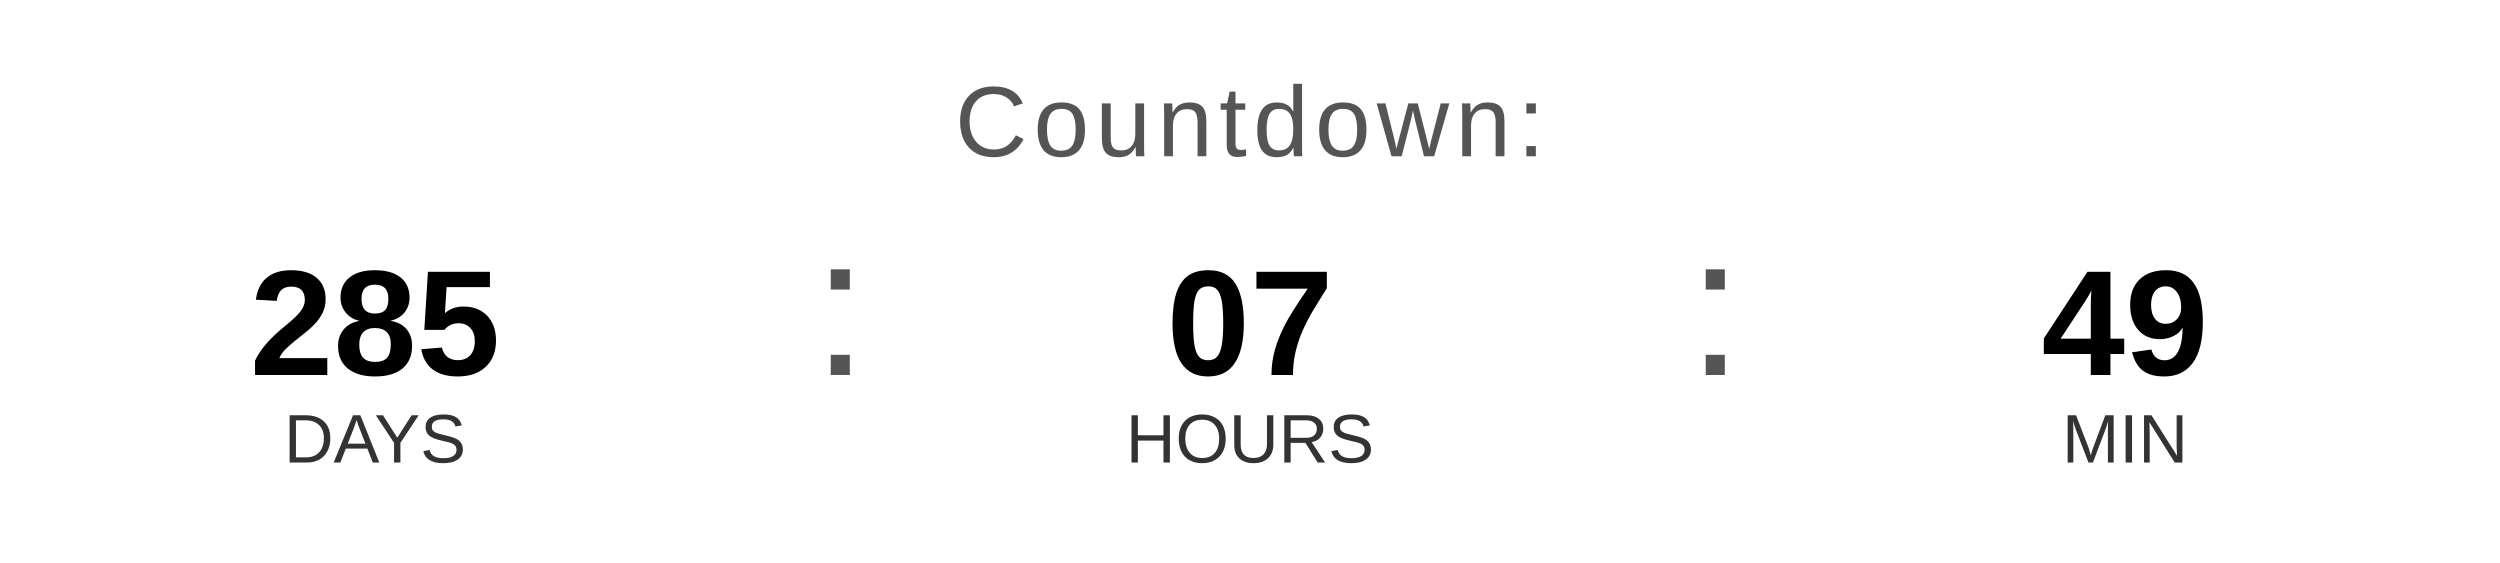
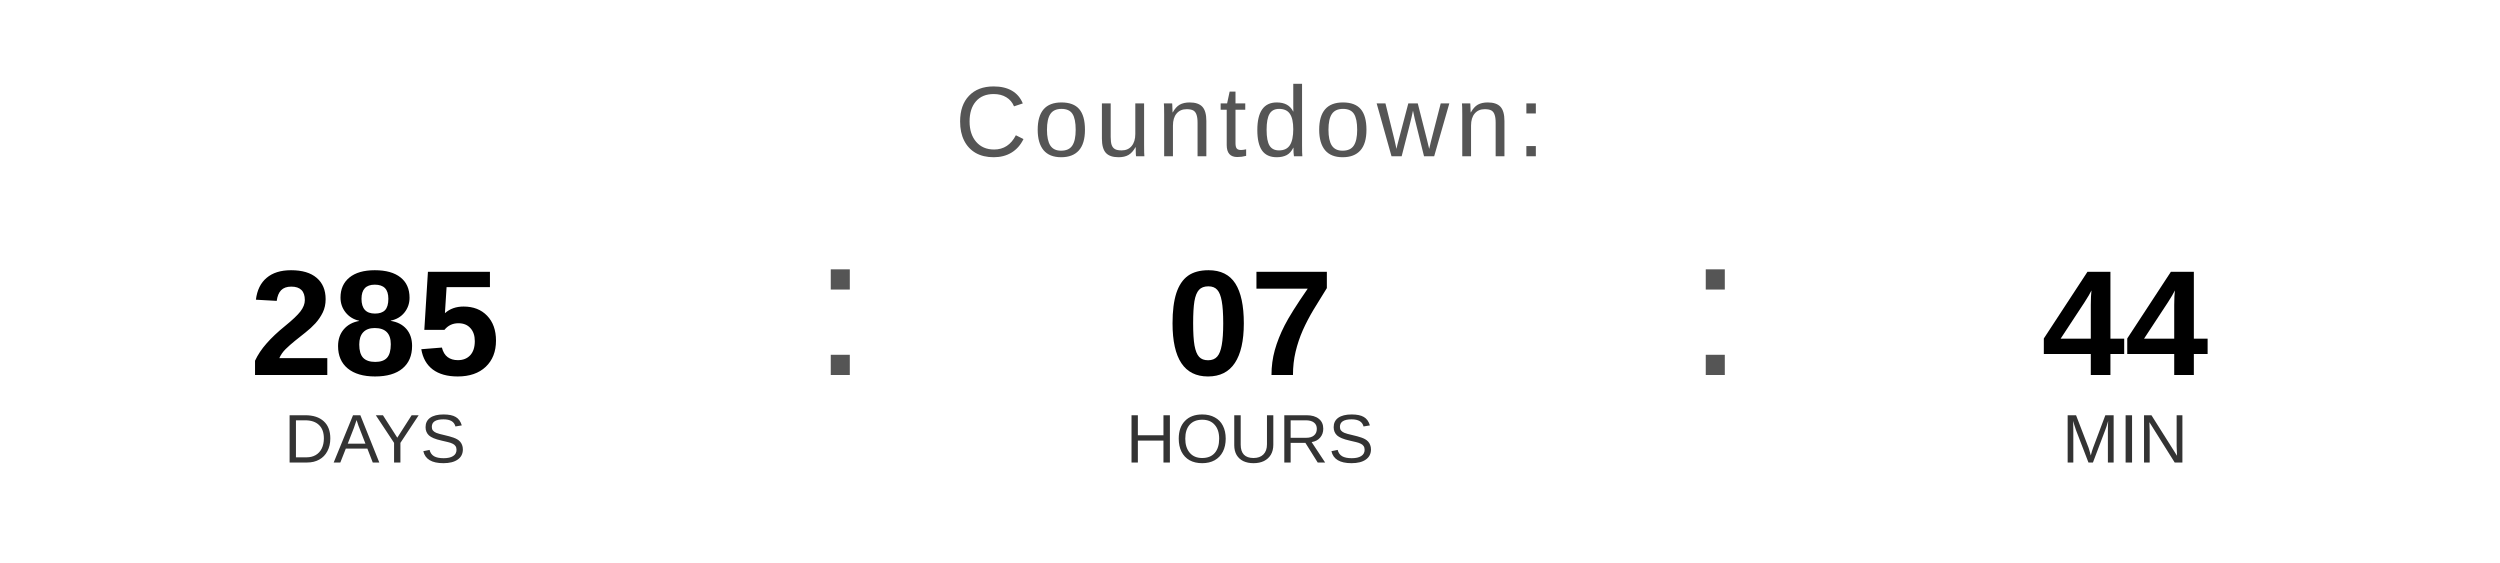
<svg xmlns="http://www.w3.org/2000/svg" width="400" height="90" viewBox="0 0 400 90">
  <text x="200" y="25" font-family="Arial, Helvetica, sans-serif" font-size="16" fill="#555555" text-anchor="middle" letter-spacing="1">
    Countdown:
  </text>
  <text x="60" y="60" font-family="Arial, Helvetica, sans-serif" font-size="24" font-weight="bold" fill="#000000" text-anchor="middle">285</text>
  <text x="60" y="74" font-family="Arial, Helvetica, sans-serif" font-size="11" fill="#333333" text-anchor="middle">DAYS</text>
  <text x="130" y="60" font-family="Arial, sans-serif" font-size="32" fill="#555555">:</text>
  <text x="200" y="60" font-family="Arial, Helvetica, sans-serif" font-size="24" font-weight="bold" fill="#000000" text-anchor="middle">07</text>
  <text x="200" y="74" font-family="Arial, Helvetica, sans-serif" font-size="11" fill="#333333" text-anchor="middle">HOURS</text>
  <text x="270" y="60" font-family="Arial, sans-serif" font-size="32" fill="#555555">:</text>
-   <text x="340" y="60" font-family="Arial, Helvetica, sans-serif" font-size="24" font-weight="bold" fill="#000000" text-anchor="middle">49</text>
+   <text x="340" y="60" font-family="Arial, Helvetica, sans-serif" font-size="24" font-weight="bold" fill="#000000" text-anchor="middle">44</text>
  <text x="340" y="74" font-family="Arial, Helvetica, sans-serif" font-size="11" fill="#333333" text-anchor="middle">MIN</text>
</svg>
